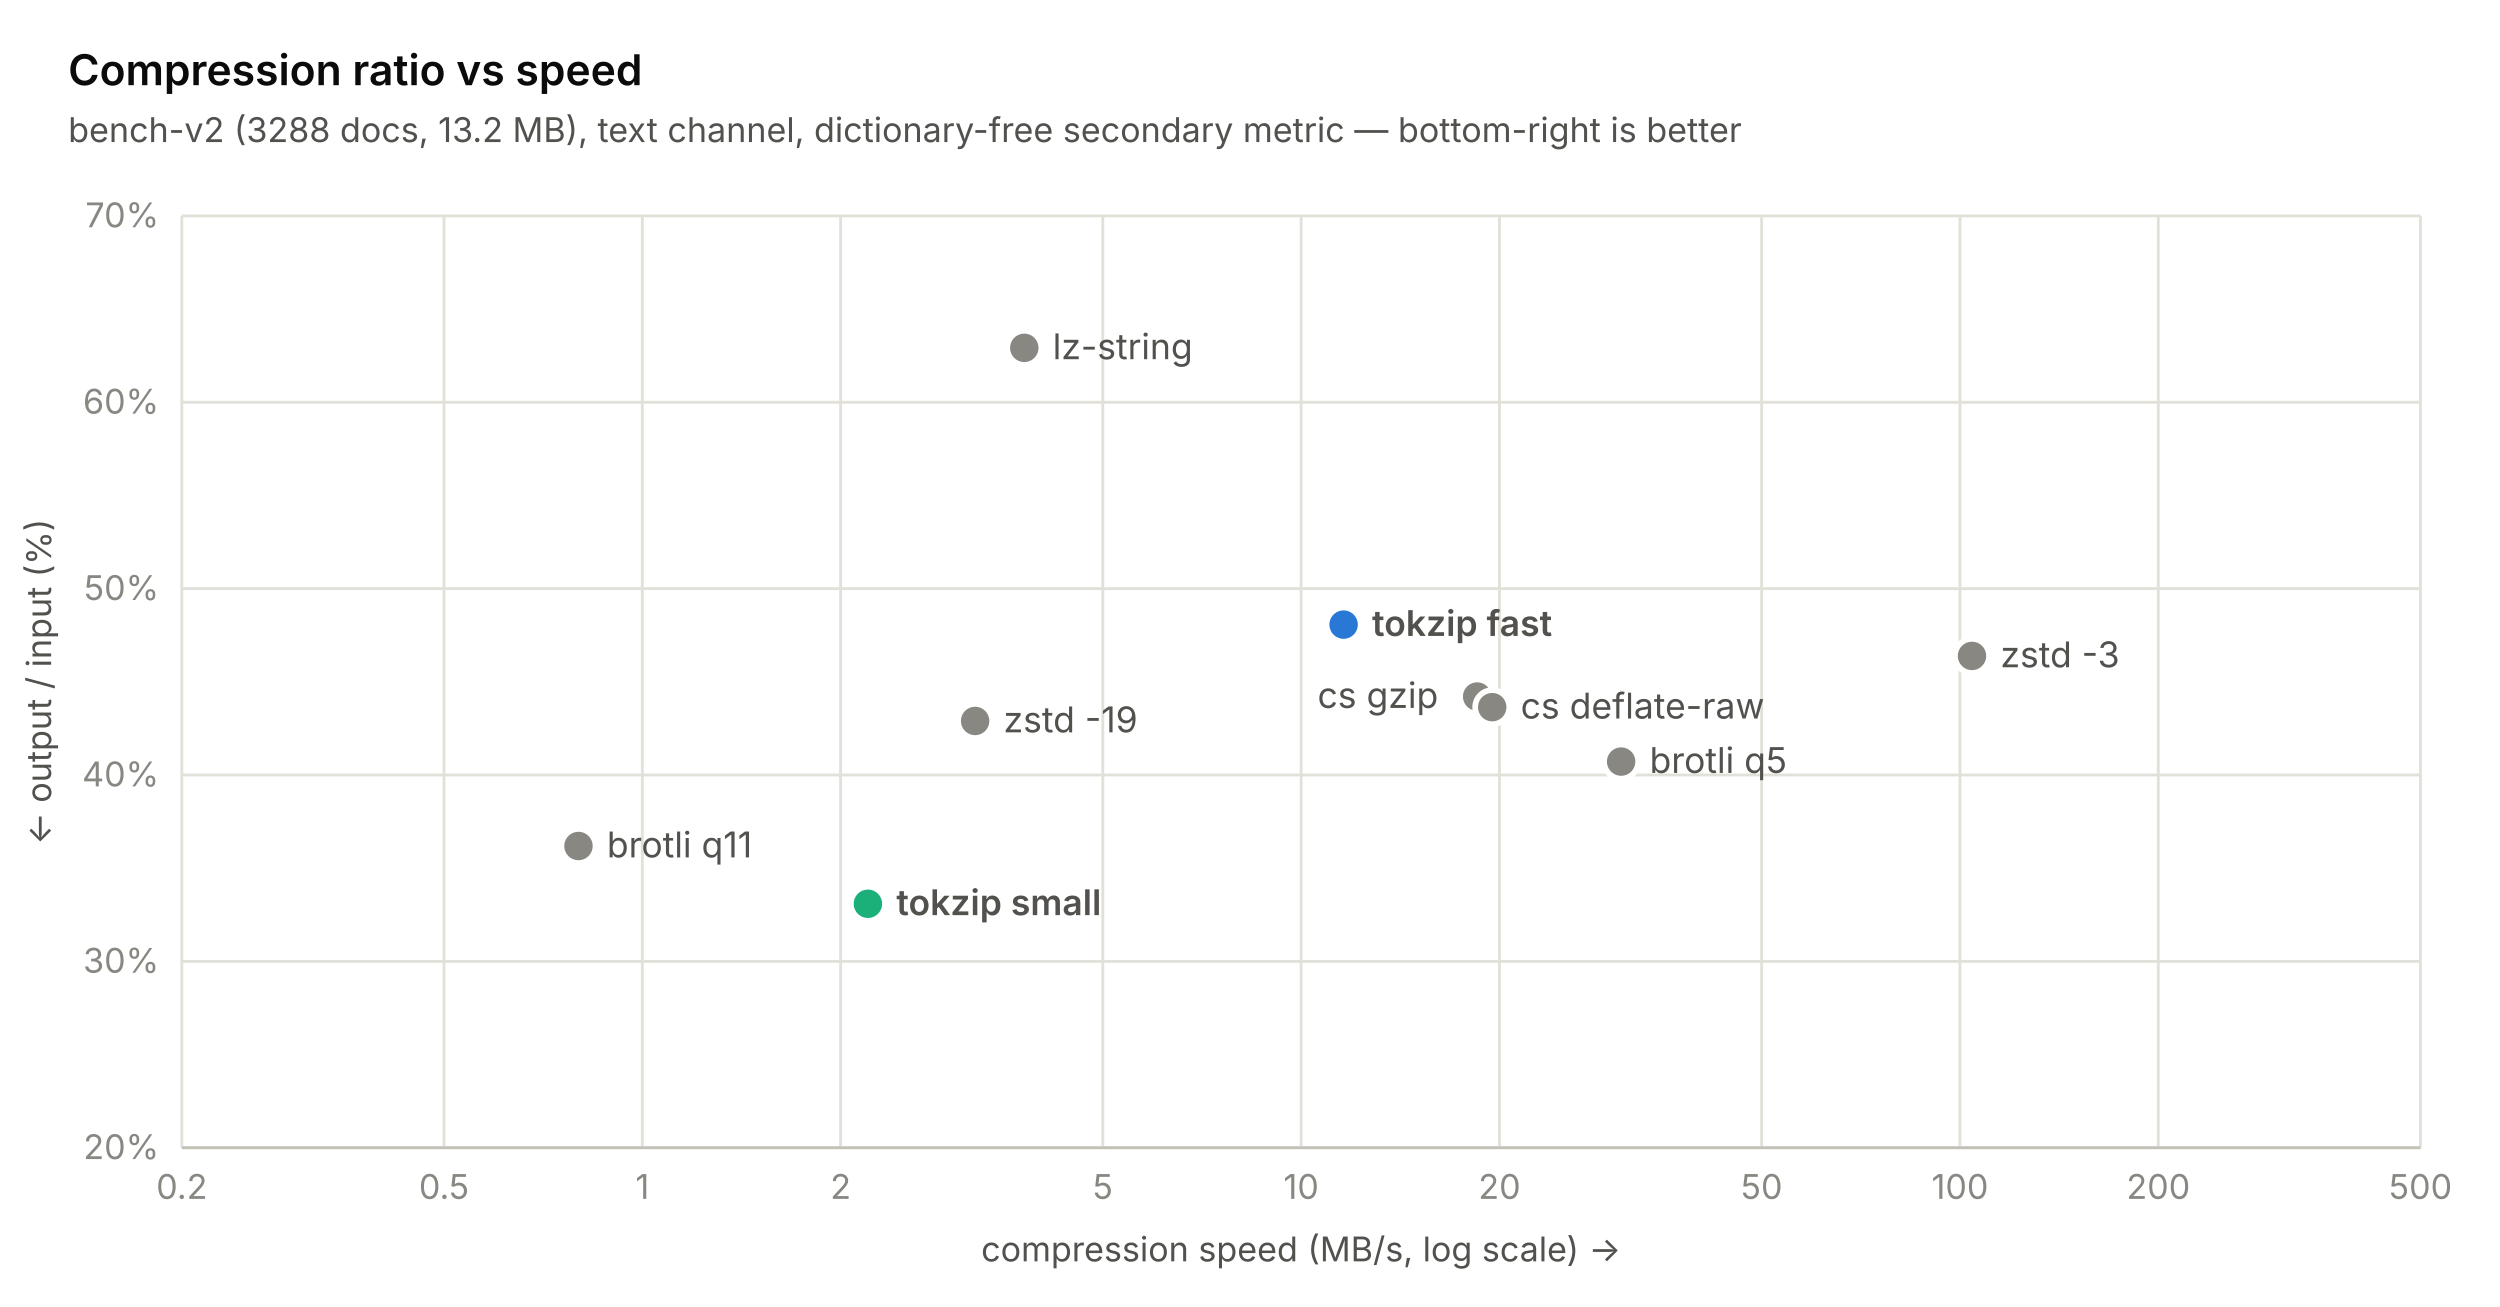
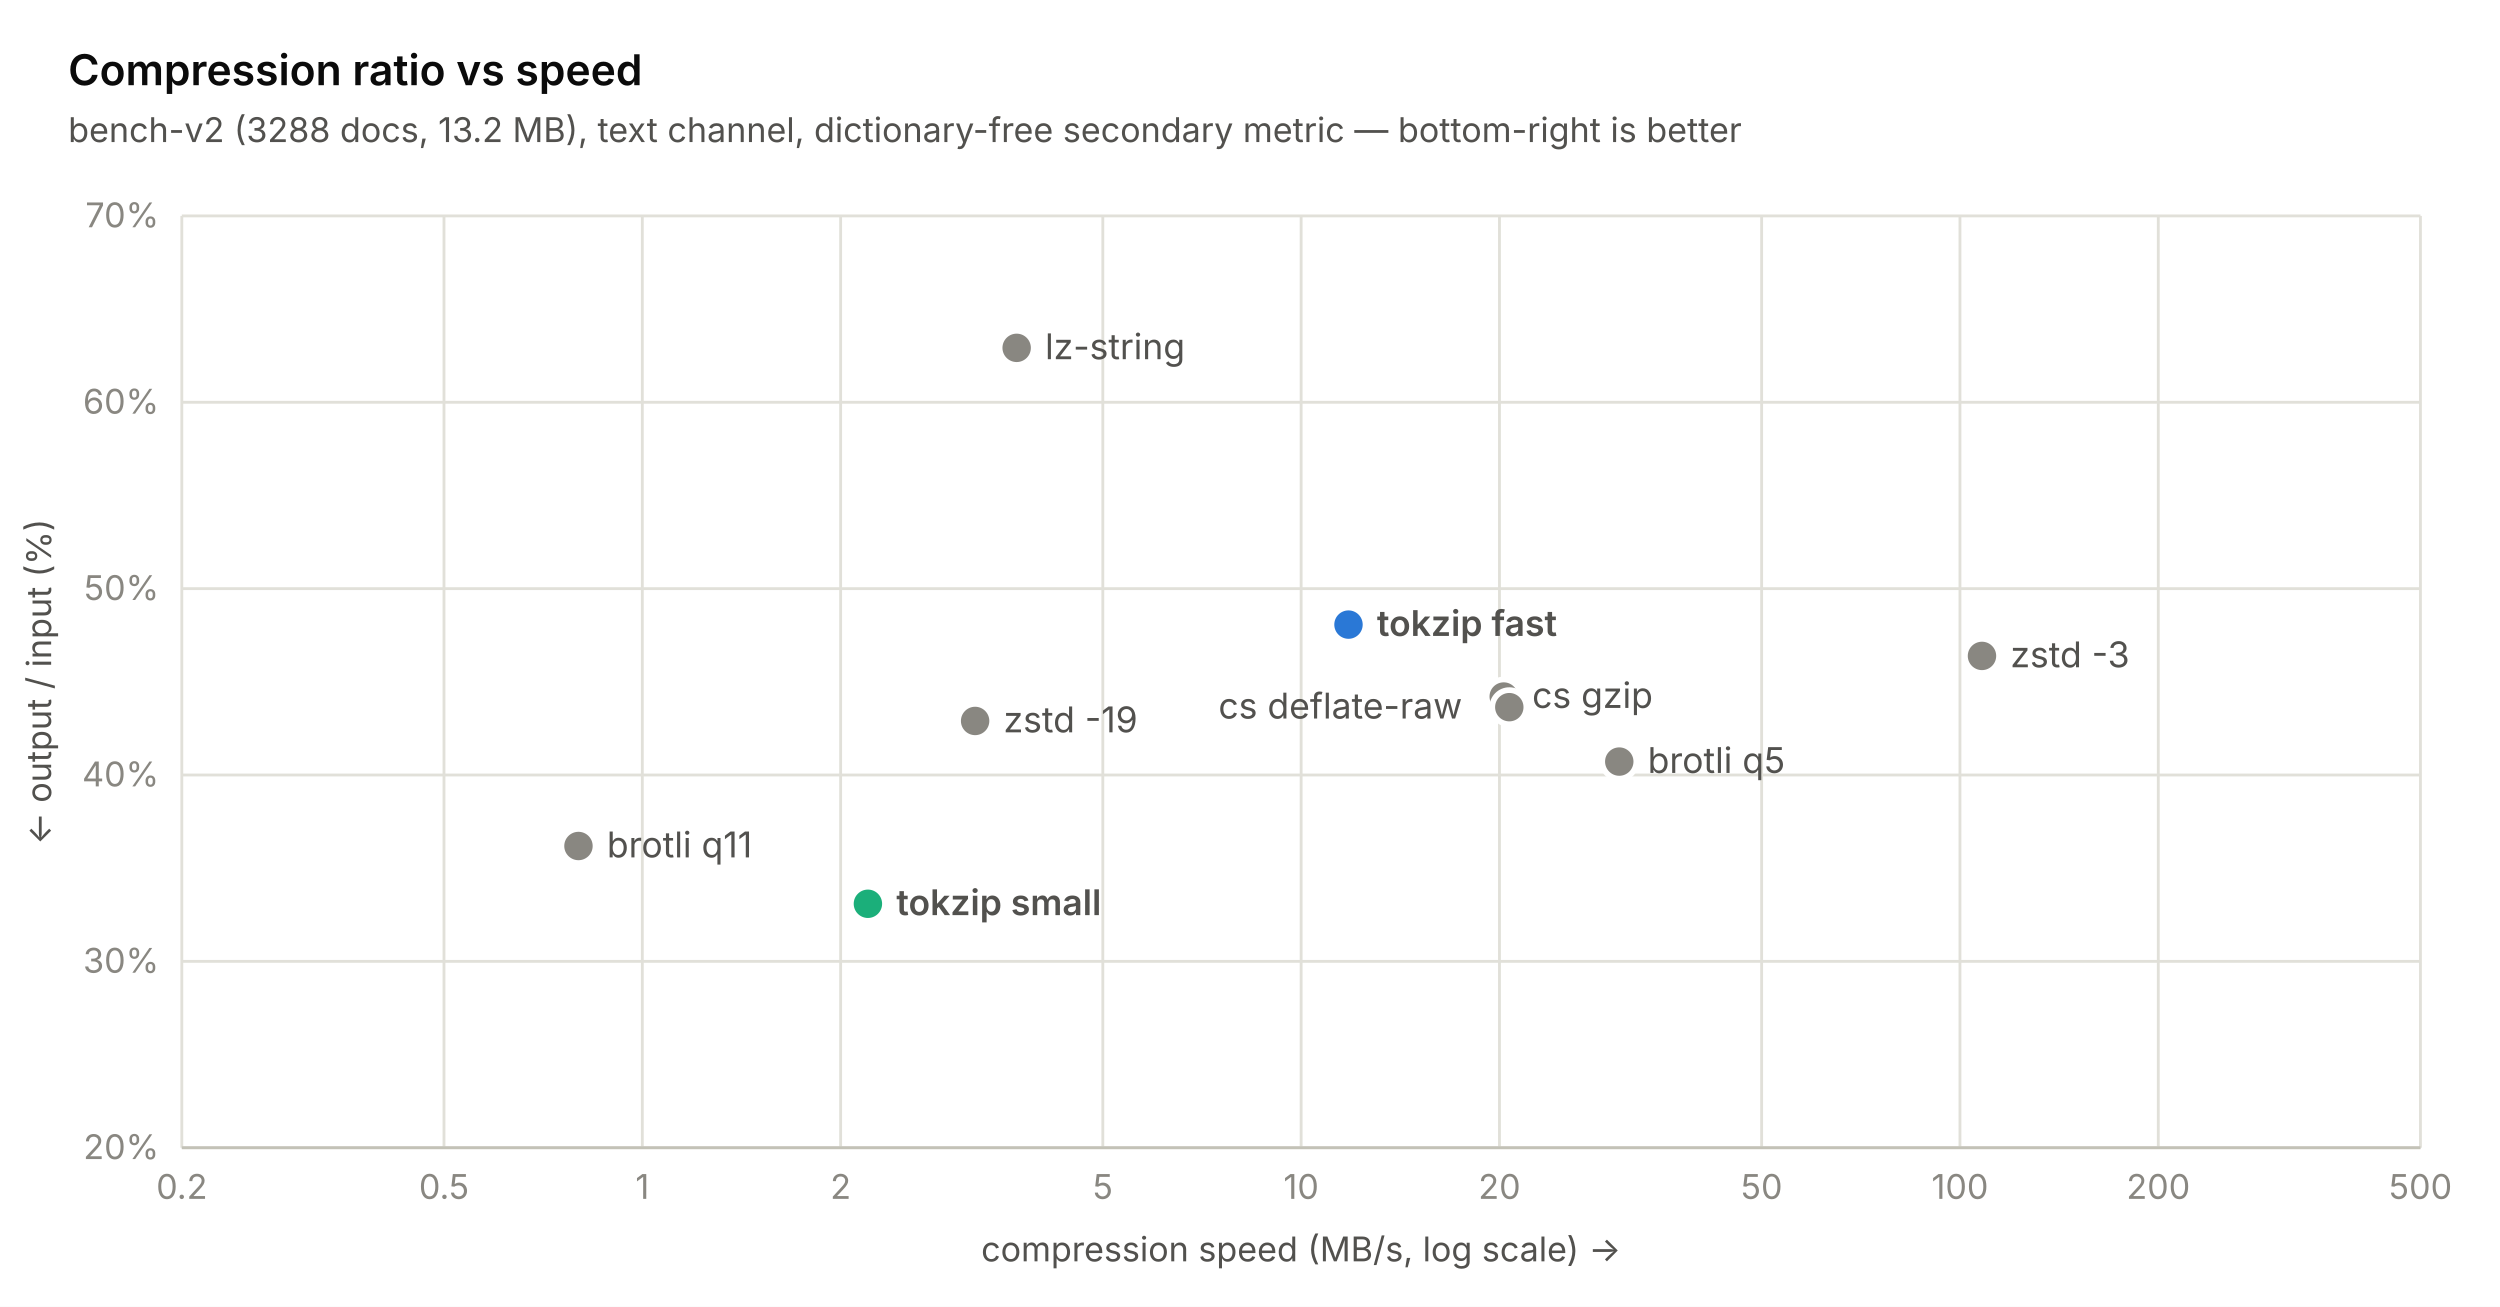
<svg xmlns="http://www.w3.org/2000/svg" width="880" height="460" viewBox="0 0 880 460" font-family="-apple-system, 'Segoe UI', system-ui, sans-serif">
  <rect width="880" height="460" fill="#ffffff" />
  <line x1="64" y1="404" x2="852" y2="404" stroke="#e1e0d9" stroke-width="1" />
  <text x="56" y="408" text-anchor="end" font-size="12" fill="#898781">20%</text>
  <line x1="64" y1="338.4" x2="852" y2="338.4" stroke="#e1e0d9" stroke-width="1" />
  <text x="56" y="342.4" text-anchor="end" font-size="12" fill="#898781">30%</text>
  <line x1="64" y1="272.8" x2="852" y2="272.8" stroke="#e1e0d9" stroke-width="1" />
  <text x="56" y="276.8" text-anchor="end" font-size="12" fill="#898781">40%</text>
  <line x1="64" y1="207.2" x2="852" y2="207.2" stroke="#e1e0d9" stroke-width="1" />
  <text x="56" y="211.2" text-anchor="end" font-size="12" fill="#898781">50%</text>
  <line x1="64" y1="141.6" x2="852" y2="141.6" stroke="#e1e0d9" stroke-width="1" />
  <text x="56" y="145.6" text-anchor="end" font-size="12" fill="#898781">60%</text>
  <line x1="64" y1="76" x2="852" y2="76" stroke="#e1e0d9" stroke-width="1" />
  <text x="56" y="80" text-anchor="end" font-size="12" fill="#898781">70%</text>
  <line x1="64" y1="76" x2="64" y2="404" stroke="#e1e0d9" stroke-width="1" />
  <text x="64" y="422" text-anchor="middle" font-size="12" fill="#898781">0.2</text>
  <line x1="156.284" y1="76" x2="156.284" y2="404" stroke="#e1e0d9" stroke-width="1" />
  <text x="156.284" y="422" text-anchor="middle" font-size="12" fill="#898781">0.5</text>
  <line x1="226.095" y1="76" x2="226.095" y2="404" stroke="#e1e0d9" stroke-width="1" />
  <text x="226.095" y="422" text-anchor="middle" font-size="12" fill="#898781">1</text>
  <line x1="295.905" y1="76" x2="295.905" y2="404" stroke="#e1e0d9" stroke-width="1" />
  <text x="295.905" y="422" text-anchor="middle" font-size="12" fill="#898781">2</text>
  <line x1="388.19" y1="76" x2="388.19" y2="404" stroke="#e1e0d9" stroke-width="1" />
  <text x="388.19" y="422" text-anchor="middle" font-size="12" fill="#898781">5</text>
  <line x1="458" y1="76" x2="458" y2="404" stroke="#e1e0d9" stroke-width="1" />
  <text x="458" y="422" text-anchor="middle" font-size="12" fill="#898781">10</text>
  <line x1="527.81" y1="76" x2="527.81" y2="404" stroke="#e1e0d9" stroke-width="1" />
  <text x="527.81" y="422" text-anchor="middle" font-size="12" fill="#898781">20</text>
  <line x1="620.095" y1="76" x2="620.095" y2="404" stroke="#e1e0d9" stroke-width="1" />
  <text x="620.095" y="422" text-anchor="middle" font-size="12" fill="#898781">50</text>
  <line x1="689.905" y1="76" x2="689.905" y2="404" stroke="#e1e0d9" stroke-width="1" />
  <text x="689.905" y="422" text-anchor="middle" font-size="12" fill="#898781">100</text>
  <line x1="759.716" y1="76" x2="759.716" y2="404" stroke="#e1e0d9" stroke-width="1" />
  <text x="759.716" y="422" text-anchor="middle" font-size="12" fill="#898781">200</text>
  <line x1="852" y1="76" x2="852" y2="404" stroke="#e1e0d9" stroke-width="1" />
  <text x="852" y="422" text-anchor="middle" font-size="12" fill="#898781">500</text>
  <line x1="64" y1="404" x2="852" y2="404" stroke="#c3c2b7" stroke-width="1" />
  <circle cx="203.621" cy="297.794" r="6" fill="#898781" stroke="#ffffff" stroke-width="2" />
  <text x="213.621" y="301.794" font-size="12.5" font-weight="400" fill="#52514e">brotli q11</text>
  <circle cx="305.504" cy="318.13" r="6" fill="#1baf7a" stroke="#ffffff" stroke-width="2" />
  <text x="315.504" y="322.13" font-size="12.5" font-weight="600" fill="#52514e">tokzip small</text>
  <circle cx="343.242" cy="253.776" r="6" fill="#898781" stroke="#ffffff" stroke-width="2" />
  <text x="353.242" y="257.776" font-size="12.5" font-weight="400" fill="#52514e">zstd -19</text>
-   <circle cx="360.55" cy="122.445" r="6" fill="#898781" stroke="#ffffff" stroke-width="2" />
-   <text x="370.55" y="126.445" font-size="12.5" font-weight="400" fill="#52514e">lz-string</text>
-   <circle cx="472.948" cy="219.861" r="6" fill="#2a78d6" stroke="#ffffff" stroke-width="2" />
-   <text x="482.948" y="223.861" font-size="12.5" font-weight="600" fill="#52514e">tokzip fast</text>
-   <circle cx="519.959" cy="245.182" r="6" fill="#898781" stroke="#ffffff" stroke-width="2" />
-   <text x="463.759" y="249.182" font-size="12.5" font-weight="400" fill="#52514e">cs gzip</text>
-   <circle cx="525.261" cy="248.922" r="6" fill="#898781" stroke="#ffffff" stroke-width="2" />
-   <text x="535.261" y="252.922" font-size="12.5" font-weight="400" fill="#52514e">cs deflate-raw</text>
-   <circle cx="570.641" cy="268.077" r="6" fill="#898781" stroke="#ffffff" stroke-width="2" />
-   <text x="580.641" y="272.077" font-size="12.5" font-weight="400" fill="#52514e">brotli q5</text>
-   <circle cx="694.145" cy="230.882" r="6" fill="#898781" stroke="#ffffff" stroke-width="2" />
-   <text x="704.145" y="234.882" font-size="12.5" font-weight="400" fill="#52514e">zstd -3</text>
+   <circle cx="357.864" cy="122.445" r="6" fill="#898781" stroke="#ffffff" stroke-width="2" />
+   <text x="367.864" y="126.445" font-size="12.5" font-weight="400" fill="#52514e">lz-string</text>
+   <circle cx="474.67" cy="219.861" r="6" fill="#2a78d6" stroke="#ffffff" stroke-width="2" />
+   <text x="484.67" y="223.861" font-size="12.5" font-weight="600" fill="#52514e">tokzip fast</text>
+   <circle cx="529.31" cy="245.182" r="6" fill="#898781" stroke="#ffffff" stroke-width="2" />
+   <text x="539.31" y="249.182" font-size="12.5" font-weight="400" fill="#52514e">cs gzip</text>
+   <circle cx="531.275" cy="248.922" r="6" fill="#898781" stroke="#ffffff" stroke-width="2" />
+   <text x="428.875" y="252.922" font-size="12.5" font-weight="400" fill="#52514e">cs deflate-raw</text>
+   <circle cx="569.981" cy="268.077" r="6" fill="#898781" stroke="#ffffff" stroke-width="2" />
+   <text x="579.981" y="272.077" font-size="12.5" font-weight="400" fill="#52514e">brotli q5</text>
+   <circle cx="697.656" cy="230.882" r="6" fill="#898781" stroke="#ffffff" stroke-width="2" />
+   <text x="707.656" y="234.882" font-size="12.5" font-weight="400" fill="#52514e">zstd -3</text>
  <text x="24" y="30" font-size="15" font-weight="600" fill="#0b0b0b">Compression ratio vs speed</text>
  <text x="24" y="50" font-size="12" fill="#52514e">bench-v2 (3288 docs, 13.2 MB), text channel, dictionary-free secondary metric — bottom-right is better</text>
  <text x="458" y="444" text-anchor="middle" font-size="12" fill="#52514e">compression speed (MB/s, log scale) →</text>
  <text transform="translate(18 240) rotate(-90)" text-anchor="middle" font-size="12" fill="#52514e">← output / input (%)</text>
</svg>
